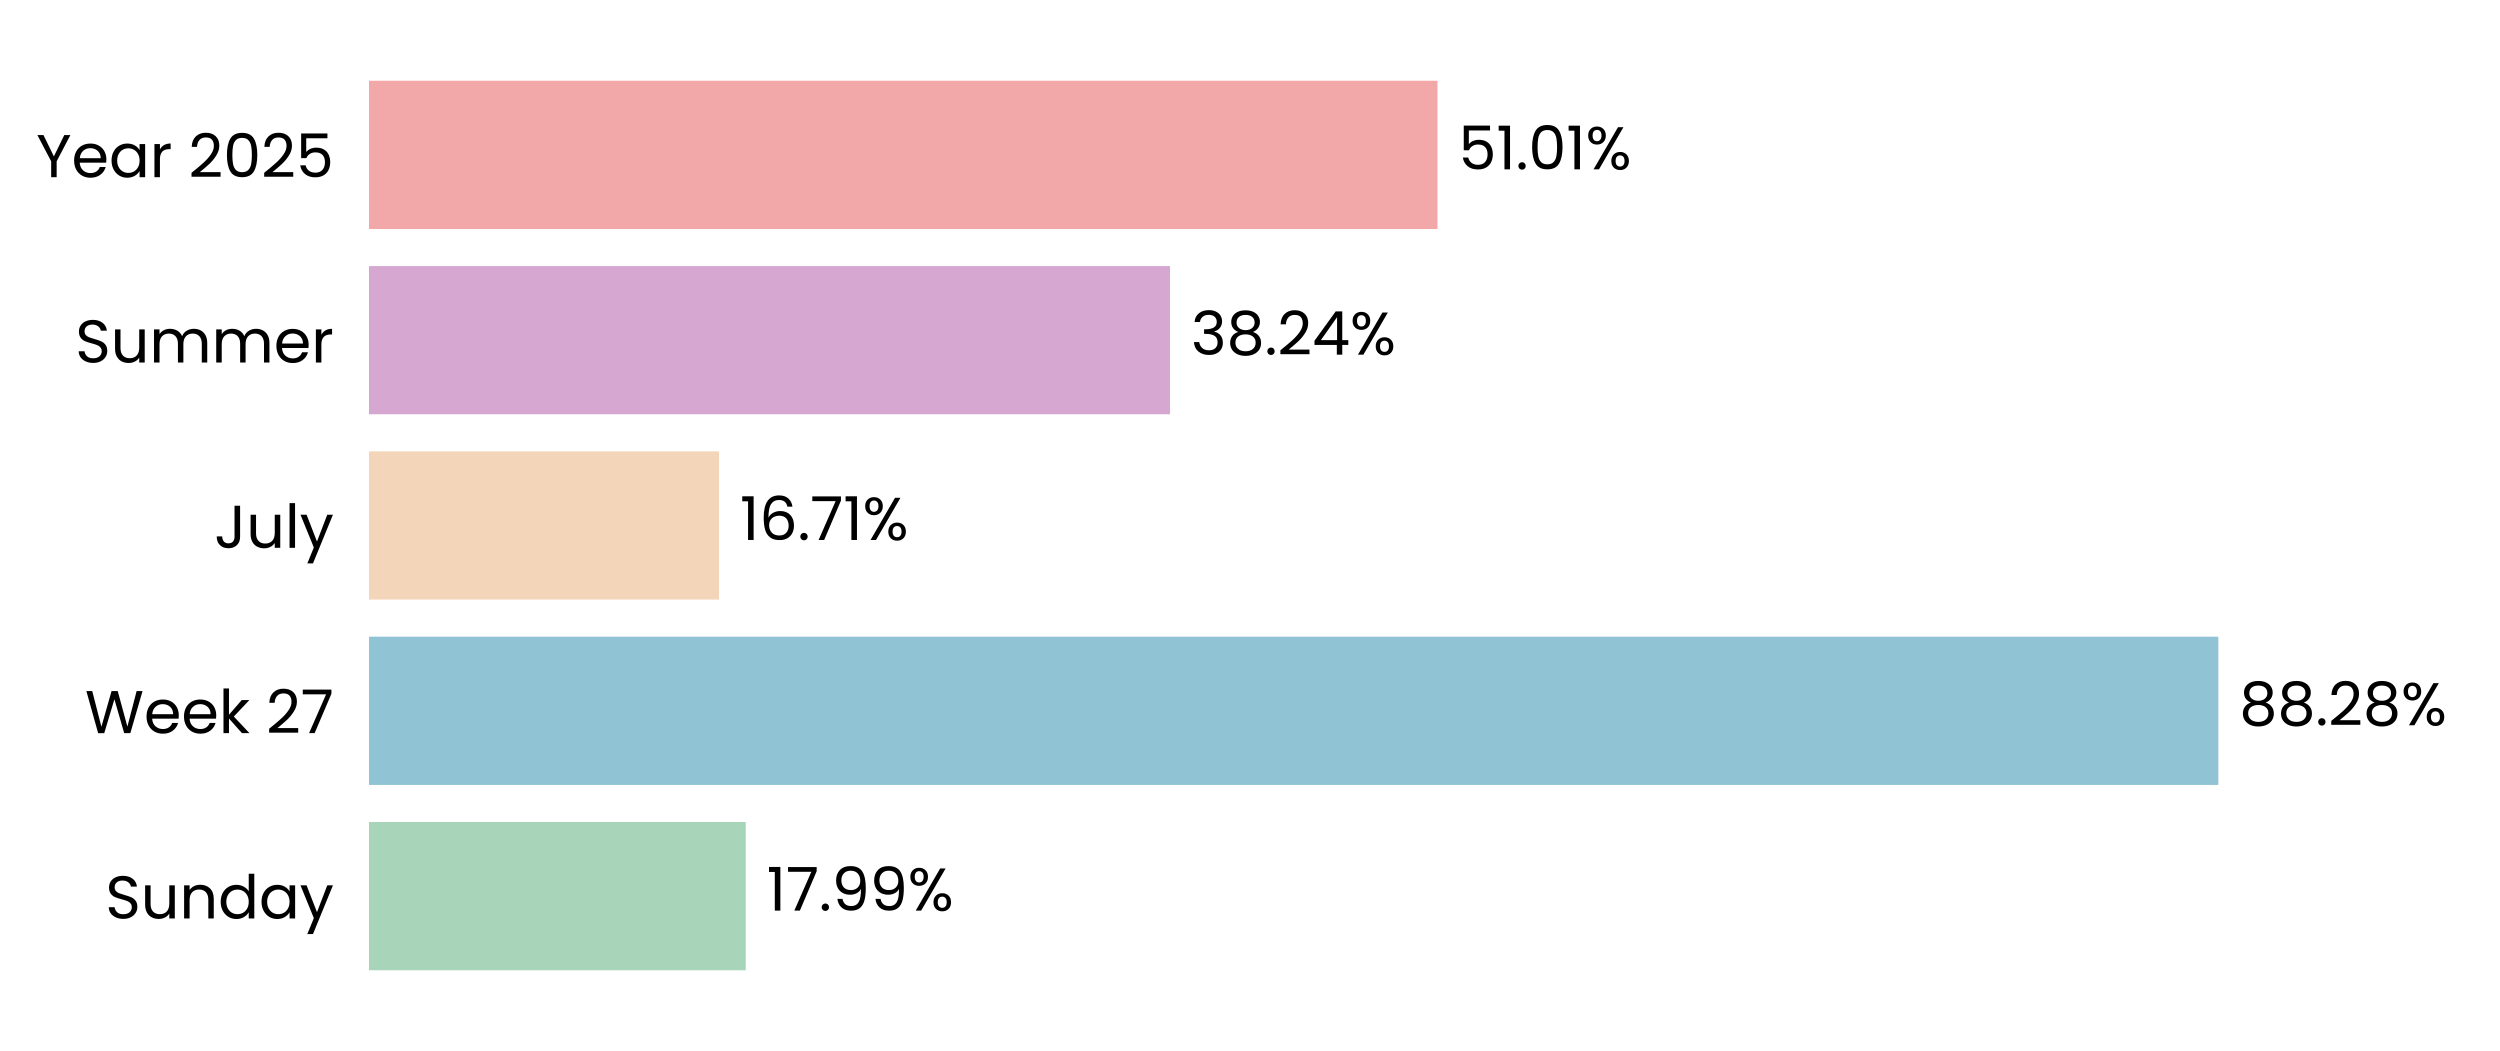
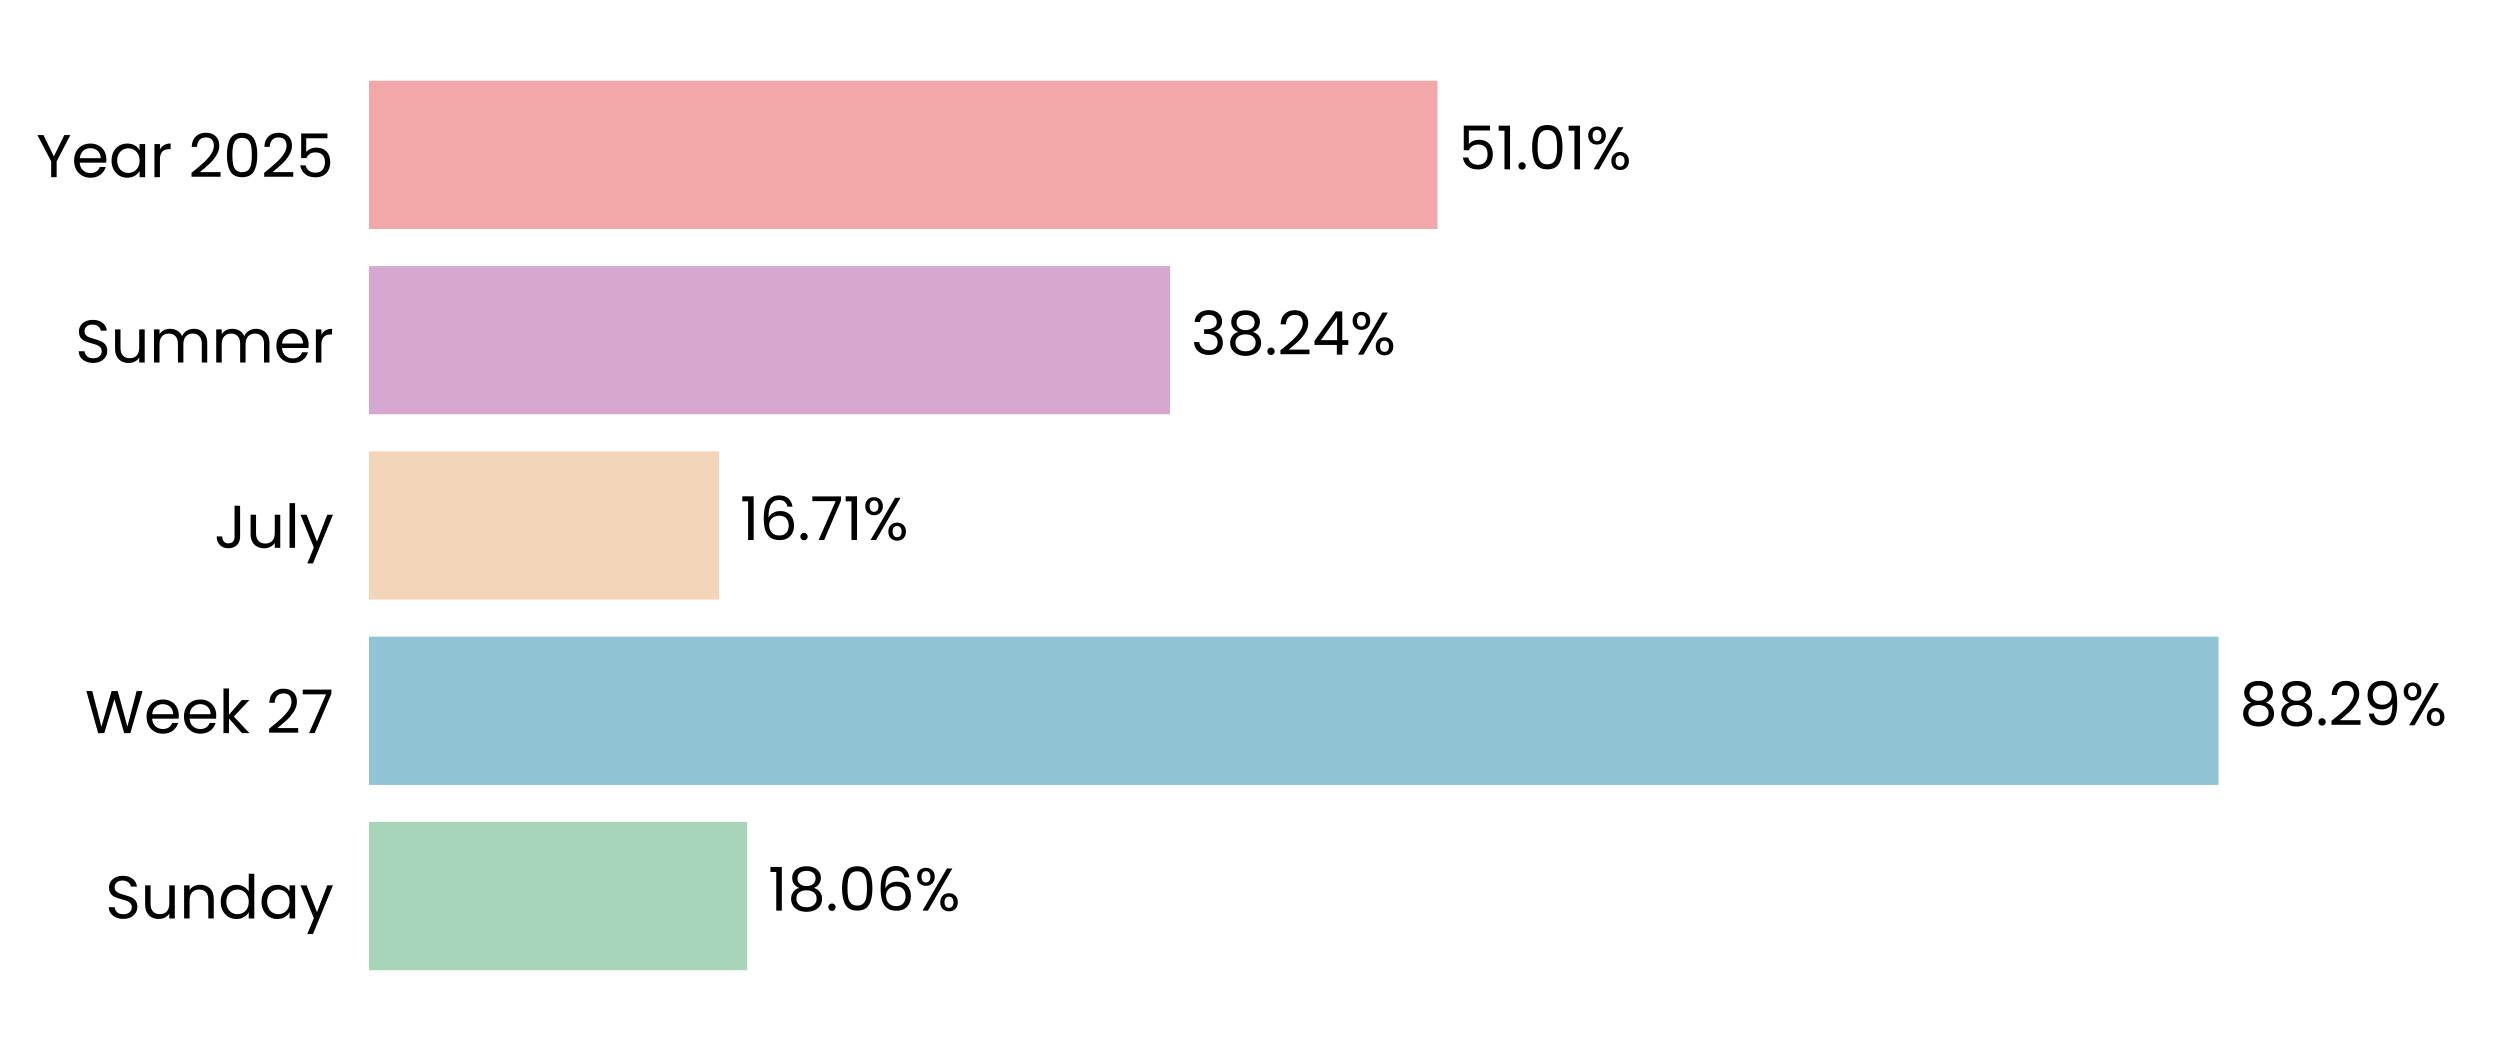
<svg xmlns="http://www.w3.org/2000/svg" xmlns:xlink="http://www.w3.org/1999/xlink" width="496.691pt" height="208.8pt" viewBox="0 0 496.691 208.8" version="1.1">
  <defs>
    <style type="text/css">*{stroke-linejoin: round; stroke-linecap: butt}</style>
  </defs>
  <g id="figure_1">
    <g id="patch_1">
      <path d="M 0 208.8  L 496.691 208.8  L 496.691 0  L 0 0  L 0 208.8  z " style="fill: none" />
    </g>
    <g id="axes_1">
      <g id="patch_2">
        <path d="M 73.311 201.6  L 489.491 201.6  L 489.491 7.2  L 73.311 7.2  L 73.311 201.6  z " style="fill: none" />
      </g>
      <g id="patch_3">
-         <path d="M 73.311 192.764  L 148.166 192.764  L 148.166 163.309  L 73.311 163.309  z " clip-path="url(#pf7f5135b7d)" style="fill: #a8d5ba" />
+         <path d="M 73.311 192.764  L 148.455 192.764  L 148.455 163.309  L 73.311 163.309  z " clip-path="url(#p424c88680c)" style="fill: #a8d5ba" />
      </g>
      <g id="patch_4">
-         <path d="M 73.311 155.945  L 440.73 155.945  L 440.73 126.491  L 73.311 126.491  z " clip-path="url(#pf7f5135b7d)" style="fill: #90c3d4" />
+         <path d="M 73.311 155.945  L 440.772 155.945  L 440.772 126.491  L 73.311 126.491  z " clip-path="url(#p424c88680c)" style="fill: #90c3d4" />
      </g>
      <g id="patch_5">
-         <path d="M 73.311 119.127  L 142.852 119.127  L 142.852 89.673  L 73.311 89.673  z " clip-path="url(#pf7f5135b7d)" style="fill: #f3d6ba" />
+         <path d="M 73.311 119.127  L 142.861 119.127  L 142.861 89.673  L 73.311 89.673  z " clip-path="url(#p424c88680c)" style="fill: #f3d6ba" />
      </g>
      <g id="patch_6">
-         <path d="M 73.311 82.309  L 232.454 82.309  L 232.454 52.855  L 73.311 52.855  z " clip-path="url(#pf7f5135b7d)" style="fill: #d6a8d1" />
+         <path d="M 73.311 82.309  L 232.457 82.309  L 232.457 52.855  L 73.311 52.855  z " clip-path="url(#p424c88680c)" style="fill: #d6a8d1" />
      </g>
      <g id="patch_7">
-         <path d="M 73.311 45.491  L 285.597 45.491  L 285.597 16.036  L 73.311 16.036  z " clip-path="url(#pf7f5135b7d)" style="fill: #f2a8a8" />
+         <path d="M 73.311 45.491  L 285.598 45.491  L 285.598 16.036  L 73.311 16.036  z " clip-path="url(#p424c88680c)" style="fill: #f2a8a8" />
      </g>
      <g id="matplotlib.axis_1">
        <g id="ytick_1">
          <g id="text_1">
            <g transform="translate(20.92875 182.4764) scale(0.12 -0.12)">
              <defs>
                <path id="Poppins-Regular-53" d="M 1907 -45  Q 1466 -45 1117 112  Q 768 269 569 547  Q 371 826 365 1190  L 986 1190  Q 1018 877 1245 662  Q 1472 448 1907 448  Q 2323 448 2563 656  Q 2803 864 2803 1190  Q 2803 1446 2662 1606  Q 2522 1766 2310 1849  Q 2099 1933 1741 2029  Q 1299 2144 1033 2259  Q 768 2374 579 2620  Q 390 2867 390 3283  Q 390 3648 576 3929  Q 762 4211 1098 4364  Q 1434 4518 1869 4518  Q 2496 4518 2896 4204  Q 3296 3891 3347 3373  L 2707 3373  Q 2675 3629 2438 3824  Q 2202 4019 1811 4019  Q 1446 4019 1216 3830  Q 986 3642 986 3302  Q 986 3059 1123 2905  Q 1261 2752 1462 2672  Q 1664 2592 2029 2490  Q 2470 2368 2739 2249  Q 3008 2131 3200 1884  Q 3392 1638 3392 1216  Q 3392 890 3219 602  Q 3046 314 2707 134  Q 2368 -45 1907 -45  z " transform="scale(0.015625)" />
                <path id="Poppins-Regular-75" d="M 3603 3507  L 3603 0  L 3021 0  L 3021 518  Q 2854 250 2556 99  Q 2259 -51 1901 -51  Q 1491 -51 1164 118  Q 838 288 649 627  Q 461 966 461 1453  L 461 3507  L 1037 3507  L 1037 1530  Q 1037 1011 1299 732  Q 1562 454 2016 454  Q 2483 454 2752 742  Q 3021 1030 3021 1581  L 3021 3507  L 3603 3507  z " transform="scale(0.015625)" />
                <path id="Poppins-Regular-6e" d="M 2202 3571  Q 2842 3571 3238 3184  Q 3635 2797 3635 2067  L 3635 0  L 3059 0  L 3059 1984  Q 3059 2509 2796 2787  Q 2534 3066 2080 3066  Q 1619 3066 1347 2778  Q 1075 2490 1075 1939  L 1075 0  L 493 0  L 493 3507  L 1075 3507  L 1075 3008  Q 1248 3277 1545 3424  Q 1843 3571 2202 3571  z " transform="scale(0.015625)" />
                <path id="Poppins-Regular-64" d="M 275 1766  Q 275 2304 492 2710  Q 710 3117 1091 3341  Q 1472 3565 1946 3565  Q 2355 3565 2707 3376  Q 3059 3187 3245 2880  L 3245 4736  L 3834 4736  L 3834 0  L 3245 0  L 3245 659  Q 3072 346 2733 144  Q 2394 -58 1939 -58  Q 1472 -58 1091 172  Q 710 403 492 819  Q 275 1235 275 1766  z M 3245 1760  Q 3245 2157 3085 2451  Q 2925 2746 2653 2902  Q 2381 3059 2054 3059  Q 1728 3059 1459 2905  Q 1190 2752 1030 2457  Q 870 2163 870 1766  Q 870 1363 1030 1065  Q 1190 768 1459 611  Q 1728 454 2054 454  Q 2381 454 2653 611  Q 2925 768 3085 1065  Q 3245 1363 3245 1760  z " transform="scale(0.015625)" />
                <path id="Poppins-Regular-61" d="M 275 1766  Q 275 2304 492 2710  Q 710 3117 1091 3341  Q 1472 3565 1939 3565  Q 2400 3565 2739 3366  Q 3078 3168 3245 2867  L 3245 3507  L 3834 3507  L 3834 0  L 3245 0  L 3245 653  Q 3072 346 2729 144  Q 2387 -58 1933 -58  Q 1466 -58 1088 172  Q 710 403 492 819  Q 275 1235 275 1766  z M 3245 1760  Q 3245 2157 3085 2451  Q 2925 2746 2653 2902  Q 2381 3059 2054 3059  Q 1728 3059 1459 2905  Q 1190 2752 1030 2457  Q 870 2163 870 1766  Q 870 1363 1030 1065  Q 1190 768 1459 611  Q 1728 454 2054 454  Q 2381 454 2653 611  Q 2925 768 3085 1065  Q 3245 1363 3245 1760  z " transform="scale(0.015625)" />
                <path id="Poppins-Regular-79" d="M 3514 3507  L 1402 -1651  L 800 -1651  L 1491 38  L 77 3507  L 723 3507  L 1824 666  L 2912 3507  L 3514 3507  z " transform="scale(0.015625)" />
              </defs>
              <use xlink:href="#Poppins-Regular-53" />
              <use xlink:href="#Poppins-Regular-75" transform="translate(58.7 0)" />
              <use xlink:href="#Poppins-Regular-6e" transform="translate(122.7 0)" />
              <use xlink:href="#Poppins-Regular-64" transform="translate(186.7 0)" />
              <use xlink:href="#Poppins-Regular-61" transform="translate(254.3 0)" />
              <use xlink:href="#Poppins-Regular-79" transform="translate(321.8999 0)" />
            </g>
          </g>
        </g>
        <g id="ytick_2">
          <g id="text_2">
            <g transform="translate(16.88437 145.6582) scale(0.12 -0.12)">
              <defs>
                <path id="Poppins-Regular-57" d="M 6099 4461  L 4806 0  L 4154 0  L 3117 3590  L 2042 0  L 1395 -6  L 147 4461  L 768 4461  L 1741 678  L 2816 4461  L 3469 4461  L 4493 691  L 5472 4461  L 6099 4461  z " transform="scale(0.015625)" />
                <path id="Poppins-Regular-65" d="M 3693 1888  Q 3693 1722 3674 1536  L 870 1536  Q 902 1018 1225 726  Q 1549 435 2010 435  Q 2387 435 2640 611  Q 2893 787 2995 1082  L 3622 1082  Q 3482 576 3059 259  Q 2637 -58 2010 -58  Q 1510 -58 1116 166  Q 723 390 499 803  Q 275 1216 275 1760  Q 275 2304 492 2713  Q 710 3123 1104 3344  Q 1498 3565 2010 3565  Q 2509 3565 2893 3347  Q 3277 3130 3485 2749  Q 3693 2368 3693 1888  z M 3091 2010  Q 3091 2342 2944 2582  Q 2797 2822 2544 2947  Q 2291 3072 1984 3072  Q 1542 3072 1232 2790  Q 922 2509 877 2010  L 3091 2010  z " transform="scale(0.015625)" />
                <path id="Poppins-Regular-6b" d="M 2451 0  L 1075 1549  L 1075 0  L 493 0  L 493 4736  L 1075 4736  L 1075 1952  L 2426 3507  L 3238 3507  L 1587 1760  L 3245 0  L 2451 0  z " transform="scale(0.015625)" />
                <path id="Poppins-Regular-20" transform="scale(0.015625)" />
                <path id="Poppins-Regular-32" d="M 326 467  Q 1139 1120 1600 1539  Q 2061 1958 2377 2416  Q 2694 2874 2694 3315  Q 2694 3731 2492 3971  Q 2291 4211 1843 4211  Q 1408 4211 1168 3939  Q 928 3667 909 3213  L 346 3213  Q 371 3930 780 4320  Q 1190 4710 1837 4710  Q 2496 4710 2883 4345  Q 3270 3981 3270 3341  Q 3270 2810 2953 2307  Q 2637 1805 2233 1424  Q 1830 1043 1203 538  L 3405 538  L 3405 51  L 326 51  L 326 467  z " transform="scale(0.015625)" />
                <path id="Poppins-Regular-37" d="M 3245 4173  L 1466 0  L 877 0  L 2682 4115  L 211 4115  L 211 4614  L 3245 4614  L 3245 4173  z " transform="scale(0.015625)" />
              </defs>
              <use xlink:href="#Poppins-Regular-57" />
              <use xlink:href="#Poppins-Regular-65" transform="translate(97.59999 0)" />
              <use xlink:href="#Poppins-Regular-65" transform="translate(159.6 0)" />
              <use xlink:href="#Poppins-Regular-6b" transform="translate(221.6 0)" />
              <use xlink:href="#Poppins-Regular-20" transform="translate(273.0999 0)" />
              <use xlink:href="#Poppins-Regular-32" transform="translate(299.7999 0)" />
              <use xlink:href="#Poppins-Regular-37" transform="translate(357.2999 0)" />
            </g>
          </g>
        </g>
        <g id="ytick_3">
          <g id="text_3">
            <g transform="translate(42.56437 108.84) scale(0.12 -0.12)">
              <defs>
                <path id="Poppins-Regular-4a" d="M 2739 4461  L 2739 1165  Q 2739 614 2400 284  Q 2061 -45 1504 -45  Q 941 -45 601 291  Q 262 627 262 1210  L 845 1210  Q 851 883 1014 678  Q 1178 474 1504 474  Q 1830 474 1990 669  Q 2150 864 2150 1165  L 2150 4461  L 2739 4461  z " transform="scale(0.015625)" />
                <path id="Poppins-Regular-6c" d="M 1075 4736  L 1075 0  L 493 0  L 493 4736  L 1075 4736  z " transform="scale(0.015625)" />
              </defs>
              <use xlink:href="#Poppins-Regular-4a" />
              <use xlink:href="#Poppins-Regular-75" transform="translate(52.99999 0)" />
              <use xlink:href="#Poppins-Regular-6c" transform="translate(117 0)" />
              <use xlink:href="#Poppins-Regular-79" transform="translate(141.6 0)" />
            </g>
          </g>
        </g>
        <g id="ytick_4">
          <g id="text_4">
            <g transform="translate(14.95125 72.02182) scale(0.12 -0.12)">
              <defs>
                <path id="Poppins-Regular-6d" d="M 4710 3571  Q 5120 3571 5440 3401  Q 5760 3232 5945 2893  Q 6131 2554 6131 2067  L 6131 0  L 5555 0  L 5555 1984  Q 5555 2509 5296 2787  Q 5037 3066 4595 3066  Q 4141 3066 3872 2774  Q 3603 2483 3603 1933  L 3603 0  L 3027 0  L 3027 1984  Q 3027 2509 2768 2787  Q 2509 3066 2067 3066  Q 1613 3066 1344 2774  Q 1075 2483 1075 1933  L 1075 0  L 493 0  L 493 3507  L 1075 3507  L 1075 3002  Q 1248 3277 1539 3424  Q 1830 3571 2182 3571  Q 2624 3571 2963 3372  Q 3302 3174 3469 2790  Q 3616 3162 3955 3366  Q 4294 3571 4710 3571  z " transform="scale(0.015625)" />
                <path id="Poppins-Regular-72" d="M 1075 2938  Q 1229 3238 1513 3404  Q 1798 3571 2208 3571  L 2208 2970  L 2054 2970  Q 1075 2970 1075 1907  L 1075 0  L 493 0  L 493 3507  L 1075 3507  L 1075 2938  z " transform="scale(0.015625)" />
              </defs>
              <use xlink:href="#Poppins-Regular-53" />
              <use xlink:href="#Poppins-Regular-75" transform="translate(58.7 0)" />
              <use xlink:href="#Poppins-Regular-6d" transform="translate(122.7 0)" />
              <use xlink:href="#Poppins-Regular-6d" transform="translate(225.7 0)" />
              <use xlink:href="#Poppins-Regular-65" transform="translate(328.7 0)" />
              <use xlink:href="#Poppins-Regular-72" transform="translate(390.6999 0)" />
            </g>
          </g>
        </g>
        <g id="ytick_5">
          <g id="text_5">
            <g transform="translate(7.2 35.20364) scale(0.12 -0.12)">
              <defs>
                <path id="Poppins-Regular-59" d="M 3616 4461  L 2163 1683  L 2163 0  L 1581 0  L 1581 1683  L 122 4461  L 768 4461  L 1869 2202  L 2970 4461  L 3616 4461  z " transform="scale(0.015625)" />
                <path id="Poppins-Regular-30" d="M 397 2362  Q 397 3462 755 4080  Q 1114 4698 2010 4698  Q 2899 4698 3257 4080  Q 3616 3462 3616 2362  Q 3616 1242 3257 621  Q 2899 0 2010 0  Q 1114 0 755 621  Q 397 1242 397 2362  z M 3040 2362  Q 3040 2918 2966 3305  Q 2893 3693 2665 3929  Q 2438 4166 2010 4166  Q 1574 4166 1347 3929  Q 1120 3693 1046 3305  Q 973 2918 973 2362  Q 973 1786 1046 1395  Q 1120 1005 1347 768  Q 1574 531 2010 531  Q 2438 531 2665 768  Q 2893 1005 2966 1395  Q 3040 1786 3040 2362  z " transform="scale(0.015625)" />
                <path id="Poppins-Regular-35" d="M 3347 4122  L 1101 4122  L 1101 2662  Q 1248 2867 1536 2998  Q 1824 3130 2157 3130  Q 2688 3130 3021 2909  Q 3354 2688 3498 2339  Q 3642 1990 3642 1600  Q 3642 1139 3469 774  Q 3296 410 2941 198  Q 2586 -13 2061 -13  Q 1389 -13 973 332  Q 557 678 467 1254  L 1037 1254  Q 1120 890 1389 685  Q 1658 480 2067 480  Q 2573 480 2829 784  Q 3085 1088 3085 1587  Q 3085 2086 2829 2358  Q 2573 2630 2074 2630  Q 1734 2630 1481 2467  Q 1229 2304 1114 2022  L 563 2022  L 563 4634  L 3347 4634  L 3347 4122  z " transform="scale(0.015625)" />
              </defs>
              <use xlink:href="#Poppins-Regular-59" />
              <use xlink:href="#Poppins-Regular-65" transform="translate(58.39999 0)" />
              <use xlink:href="#Poppins-Regular-61" transform="translate(120.4 0)" />
              <use xlink:href="#Poppins-Regular-72" transform="translate(188 0)" />
              <use xlink:href="#Poppins-Regular-20" transform="translate(225.3 0)" />
              <use xlink:href="#Poppins-Regular-32" transform="translate(252 0)" />
              <use xlink:href="#Poppins-Regular-30" transform="translate(309.4999 0)" />
              <use xlink:href="#Poppins-Regular-32" transform="translate(372.2999 0)" />
              <use xlink:href="#Poppins-Regular-35" transform="translate(429.7999 0)" />
            </g>
          </g>
        </g>
      </g>
      <g id="text_6">
-         <g transform="translate(152.3276 180.9164) scale(0.12 -0.12)">
+         <g transform="translate(152.6167 180.9164) scale(0.12 -0.12)">
          <defs>
            <path id="Poppins-Regular-31" d="M 243 4096  L 243 4627  L 1446 4627  L 1446 0  L 858 0  L 858 4096  L 243 4096  z " transform="scale(0.015625)" />
+             <path id="Poppins-Regular-38" d="M 1242 2406  Q 883 2547 691 2816  Q 499 3085 499 3469  Q 499 3814 672 4092  Q 845 4371 1187 4534  Q 1530 4698 2016 4698  Q 2502 4698 2844 4534  Q 3187 4371 3363 4092  Q 3539 3814 3539 3469  Q 3539 3098 3340 2819  Q 3142 2541 2797 2406  Q 3194 2285 3427 1981  Q 3661 1677 3661 1248  Q 3661 832 3456 521  Q 3251 211 2876 41  Q 2502 -128 2016 -128  Q 1530 -128 1162 41  Q 794 211 589 521  Q 384 832 384 1248  Q 384 1677 614 1984  Q 845 2291 1242 2406  z M 2976 3398  Q 2976 3789 2720 4000  Q 2464 4211 2016 4211  Q 1574 4211 1318 4000  Q 1062 3789 1062 3392  Q 1062 3034 1328 2816  Q 1594 2598 2016 2598  Q 2445 2598 2710 2819  Q 2976 3040 2976 3398  z M 2016 2150  Q 1542 2150 1241 1929  Q 941 1709 941 1267  Q 941 858 1232 608  Q 1523 358 2016 358  Q 2509 358 2797 608  Q 3085 858 3085 1267  Q 3085 1696 2790 1923  Q 2496 2150 2016 2150  z " transform="scale(0.015625)" />
            <path id="Poppins-Regular-2e" d="M 678 -38  Q 512 -38 397 77  Q 282 192 282 358  Q 282 525 397 640  Q 512 755 678 755  Q 838 755 950 640  Q 1062 525 1062 358  Q 1062 192 950 77  Q 838 -38 678 -38  z " transform="scale(0.015625)" />
-             <path id="Poppins-Regular-39" d="M 1146 1242  Q 1210 877 1443 678  Q 1677 480 2074 480  Q 2605 480 2857 896  Q 3110 1312 3098 2298  Q 2963 2010 2649 1846  Q 2336 1683 1952 1683  Q 1523 1683 1187 1859  Q 851 2035 659 2374  Q 467 2714 467 3194  Q 467 3878 864 4297  Q 1261 4717 1990 4717  Q 2886 4717 3248 4134  Q 3610 3552 3610 2400  Q 3610 1594 3466 1069  Q 3322 544 2979 269  Q 2637 -6 2042 -6  Q 1389 -6 1024 346  Q 659 698 608 1242  L 1146 1242  z M 2048 2176  Q 2477 2176 2752 2441  Q 3027 2707 3027 3162  Q 3027 3642 2758 3936  Q 2490 4230 2003 4230  Q 1555 4230 1289 3948  Q 1024 3667 1024 3206  Q 1024 2739 1286 2457  Q 1549 2176 2048 2176  z " transform="scale(0.015625)" />
+             <path id="Poppins-Regular-36" d="M 2976 3526  Q 2835 4237 2099 4237  Q 1530 4237 1248 3798  Q 966 3360 973 2355  Q 1120 2688 1462 2877  Q 1805 3066 2227 3066  Q 2886 3066 3280 2656  Q 3674 2246 3674 1523  Q 3674 1088 3504 742  Q 3334 397 2992 192  Q 2650 -13 2163 -13  Q 1504 -13 1133 281  Q 762 576 614 1094  Q 467 1613 467 2374  Q 467 4723 2106 4723  Q 2733 4723 3091 4384  Q 3450 4045 3514 3526  L 2976 3526  z M 2106 2573  Q 1830 2573 1587 2461  Q 1344 2349 1193 2121  Q 1043 1894 1043 1568  Q 1043 1082 1324 778  Q 1606 474 2131 474  Q 2579 474 2844 752  Q 3110 1030 3110 1504  Q 3110 2003 2854 2288  Q 2598 2573 2106 2573  z " transform="scale(0.015625)" />
            <path id="Poppins-Regular-25" d="M 269 3584  Q 269 4019 531 4278  Q 794 4538 1203 4538  Q 1613 4538 1875 4278  Q 2138 4019 2138 3584  Q 2138 3142 1875 2883  Q 1613 2624 1203 2624  Q 794 2624 531 2883  Q 269 3142 269 3584  z M 4006 4467  L 1414 0  L 838 0  L 3430 4467  L 4006 4467  z M 1203 4179  Q 986 4179 861 4028  Q 736 3878 736 3584  Q 736 3290 861 3136  Q 986 2982 1203 2982  Q 1421 2982 1549 3139  Q 1677 3296 1677 3584  Q 1677 3878 1549 4028  Q 1421 4179 1203 4179  z M 2720 883  Q 2720 1325 2982 1584  Q 3245 1843 3654 1843  Q 4064 1843 4323 1584  Q 4582 1325 4582 883  Q 4582 448 4323 185  Q 4064 -77 3654 -77  Q 3245 -77 2982 182  Q 2720 442 2720 883  z M 3648 1478  Q 3430 1478 3302 1328  Q 3174 1178 3174 883  Q 3174 595 3302 444  Q 3430 294 3648 294  Q 3866 294 3994 444  Q 4122 595 4122 883  Q 4122 1178 3994 1328  Q 3866 1478 3648 1478  z " transform="scale(0.015625)" />
          </defs>
          <use xlink:href="#Poppins-Regular-31" />
-           <use xlink:href="#Poppins-Regular-37" transform="translate(31.99998 0)" />
-           <use xlink:href="#Poppins-Regular-2e" transform="translate(86.59998 0)" />
-           <use xlink:href="#Poppins-Regular-39" transform="translate(107.6 0)" />
-           <use xlink:href="#Poppins-Regular-39" transform="translate(170.5999 0)" />
-           <use xlink:href="#Poppins-Regular-25" transform="translate(233.5999 0)" />
+           <use xlink:href="#Poppins-Regular-38" transform="translate(31.99998 0)" />
+           <use xlink:href="#Poppins-Regular-2e" transform="translate(95.09998 0)" />
+           <use xlink:href="#Poppins-Regular-30" transform="translate(116.1 0)" />
+           <use xlink:href="#Poppins-Regular-36" transform="translate(178.8999 0)" />
+           <use xlink:href="#Poppins-Regular-25" transform="translate(242.3999 0)" />
        </g>
      </g>
      <g id="text_7">
-         <g transform="translate(444.8923 144.0982) scale(0.12 -0.12)">
+         <g transform="translate(444.9336 144.0982) scale(0.12 -0.12)">
          <defs>
-             <path id="Poppins-Regular-38" d="M 1242 2406  Q 883 2547 691 2816  Q 499 3085 499 3469  Q 499 3814 672 4092  Q 845 4371 1187 4534  Q 1530 4698 2016 4698  Q 2502 4698 2844 4534  Q 3187 4371 3363 4092  Q 3539 3814 3539 3469  Q 3539 3098 3340 2819  Q 3142 2541 2797 2406  Q 3194 2285 3427 1981  Q 3661 1677 3661 1248  Q 3661 832 3456 521  Q 3251 211 2876 41  Q 2502 -128 2016 -128  Q 1530 -128 1162 41  Q 794 211 589 521  Q 384 832 384 1248  Q 384 1677 614 1984  Q 845 2291 1242 2406  z M 2976 3398  Q 2976 3789 2720 4000  Q 2464 4211 2016 4211  Q 1574 4211 1318 4000  Q 1062 3789 1062 3392  Q 1062 3034 1328 2816  Q 1594 2598 2016 2598  Q 2445 2598 2710 2819  Q 2976 3040 2976 3398  z M 2016 2150  Q 1542 2150 1241 1929  Q 941 1709 941 1267  Q 941 858 1232 608  Q 1523 358 2016 358  Q 2509 358 2797 608  Q 3085 858 3085 1267  Q 3085 1696 2790 1923  Q 2496 2150 2016 2150  z " transform="scale(0.015625)" />
+             <path id="Poppins-Regular-39" d="M 1146 1242  Q 1210 877 1443 678  Q 1677 480 2074 480  Q 2605 480 2857 896  Q 3110 1312 3098 2298  Q 2963 2010 2649 1846  Q 2336 1683 1952 1683  Q 1523 1683 1187 1859  Q 851 2035 659 2374  Q 467 2714 467 3194  Q 467 3878 864 4297  Q 1261 4717 1990 4717  Q 2886 4717 3248 4134  Q 3610 3552 3610 2400  Q 3610 1594 3466 1069  Q 3322 544 2979 269  Q 2637 -6 2042 -6  Q 1389 -6 1024 346  Q 659 698 608 1242  L 1146 1242  z M 2048 2176  Q 2477 2176 2752 2441  Q 3027 2707 3027 3162  Q 3027 3642 2758 3936  Q 2490 4230 2003 4230  Q 1555 4230 1289 3948  Q 1024 3667 1024 3206  Q 1024 2739 1286 2457  Q 1549 2176 2048 2176  z " transform="scale(0.015625)" />
          </defs>
          <use xlink:href="#Poppins-Regular-38" />
          <use xlink:href="#Poppins-Regular-38" transform="translate(63.09999 0)" />
          <use xlink:href="#Poppins-Regular-2e" transform="translate(126.2 0)" />
          <use xlink:href="#Poppins-Regular-32" transform="translate(147.2 0)" />
-           <use xlink:href="#Poppins-Regular-38" transform="translate(204.7 0)" />
-           <use xlink:href="#Poppins-Regular-25" transform="translate(267.7999 0)" />
+           <use xlink:href="#Poppins-Regular-39" transform="translate(204.7 0)" />
+           <use xlink:href="#Poppins-Regular-25" transform="translate(267.6999 0)" />
        </g>
      </g>
      <g id="text_8">
-         <g transform="translate(147.0135 107.28) scale(0.12 -0.12)">
-           <defs>
-             <path id="Poppins-Regular-36" d="M 2976 3526  Q 2835 4237 2099 4237  Q 1530 4237 1248 3798  Q 966 3360 973 2355  Q 1120 2688 1462 2877  Q 1805 3066 2227 3066  Q 2886 3066 3280 2656  Q 3674 2246 3674 1523  Q 3674 1088 3504 742  Q 3334 397 2992 192  Q 2650 -13 2163 -13  Q 1504 -13 1133 281  Q 762 576 614 1094  Q 467 1613 467 2374  Q 467 4723 2106 4723  Q 2733 4723 3091 4384  Q 3450 4045 3514 3526  L 2976 3526  z M 2106 2573  Q 1830 2573 1587 2461  Q 1344 2349 1193 2121  Q 1043 1894 1043 1568  Q 1043 1082 1324 778  Q 1606 474 2131 474  Q 2579 474 2844 752  Q 3110 1030 3110 1504  Q 3110 2003 2854 2288  Q 2598 2573 2106 2573  z " transform="scale(0.015625)" />
-           </defs>
+         <g transform="translate(147.0228 107.28) scale(0.12 -0.12)">
          <use xlink:href="#Poppins-Regular-31" />
          <use xlink:href="#Poppins-Regular-36" transform="translate(31.99998 0)" />
          <use xlink:href="#Poppins-Regular-2e" transform="translate(95.49997 0)" />
          <use xlink:href="#Poppins-Regular-37" transform="translate(116.5 0)" />
          <use xlink:href="#Poppins-Regular-31" transform="translate(171.0999 0)" />
          <use xlink:href="#Poppins-Regular-25" transform="translate(203.0999 0)" />
        </g>
      </g>
      <g id="text_9">
-         <g transform="translate(236.616 70.46182) scale(0.12 -0.12)">
+         <g transform="translate(236.6192 70.46182) scale(0.12 -0.12)">
          <defs>
            <path id="Poppins-Regular-33" d="M 384 3462  Q 429 4051 838 4384  Q 1248 4717 1901 4717  Q 2336 4717 2653 4560  Q 2970 4403 3133 4134  Q 3296 3866 3296 3526  Q 3296 3130 3069 2842  Q 2842 2554 2477 2470  L 2477 2438  Q 2893 2336 3136 2035  Q 3379 1734 3379 1248  Q 3379 883 3212 592  Q 3046 301 2713 134  Q 2381 -32 1914 -32  Q 1235 -32 800 323  Q 365 678 314 1331  L 877 1331  Q 922 947 1190 704  Q 1459 461 1907 461  Q 2355 461 2588 694  Q 2822 928 2822 1299  Q 2822 1779 2502 1990  Q 2182 2202 1536 2202  L 1389 2202  L 1389 2688  L 1542 2688  Q 2131 2694 2432 2883  Q 2733 3072 2733 3469  Q 2733 3808 2512 4013  Q 2291 4218 1882 4218  Q 1485 4218 1241 4013  Q 998 3808 954 3462  L 384 3462  z " transform="scale(0.015625)" />
            <path id="Poppins-Regular-34" d="M 256 1030  L 256 1472  L 2502 4582  L 3200 4582  L 3200 1536  L 3840 1536  L 3840 1030  L 3200 1030  L 3200 0  L 2624 0  L 2624 1030  L 256 1030  z M 2650 3974  L 928 1536  L 2650 1536  L 2650 3974  z " transform="scale(0.015625)" />
          </defs>
          <use xlink:href="#Poppins-Regular-33" />
          <use xlink:href="#Poppins-Regular-38" transform="translate(58.89999 0)" />
          <use xlink:href="#Poppins-Regular-2e" transform="translate(122 0)" />
          <use xlink:href="#Poppins-Regular-32" transform="translate(143 0)" />
          <use xlink:href="#Poppins-Regular-34" transform="translate(200.5 0)" />
          <use xlink:href="#Poppins-Regular-25" transform="translate(263.3999 0)" />
        </g>
      </g>
      <g id="text_10">
-         <g transform="translate(289.7589 33.64364) scale(0.12 -0.12)">
+         <g transform="translate(289.7597 33.64364) scale(0.12 -0.12)">
          <use xlink:href="#Poppins-Regular-35" />
          <use xlink:href="#Poppins-Regular-31" transform="translate(62.79999 0)" />
          <use xlink:href="#Poppins-Regular-2e" transform="translate(94.79997 0)" />
          <use xlink:href="#Poppins-Regular-30" transform="translate(115.8 0)" />
          <use xlink:href="#Poppins-Regular-31" transform="translate(178.5999 0)" />
          <use xlink:href="#Poppins-Regular-25" transform="translate(210.5999 0)" />
        </g>
      </g>
    </g>
  </g>
  <defs>
-     <clipPath id="pf7f5135b7d">
+     <clipPath id="p424c88680c">
      <rect x="73.311" y="7.2" width="416.18" height="194.4" />
    </clipPath>
  </defs>
</svg>
